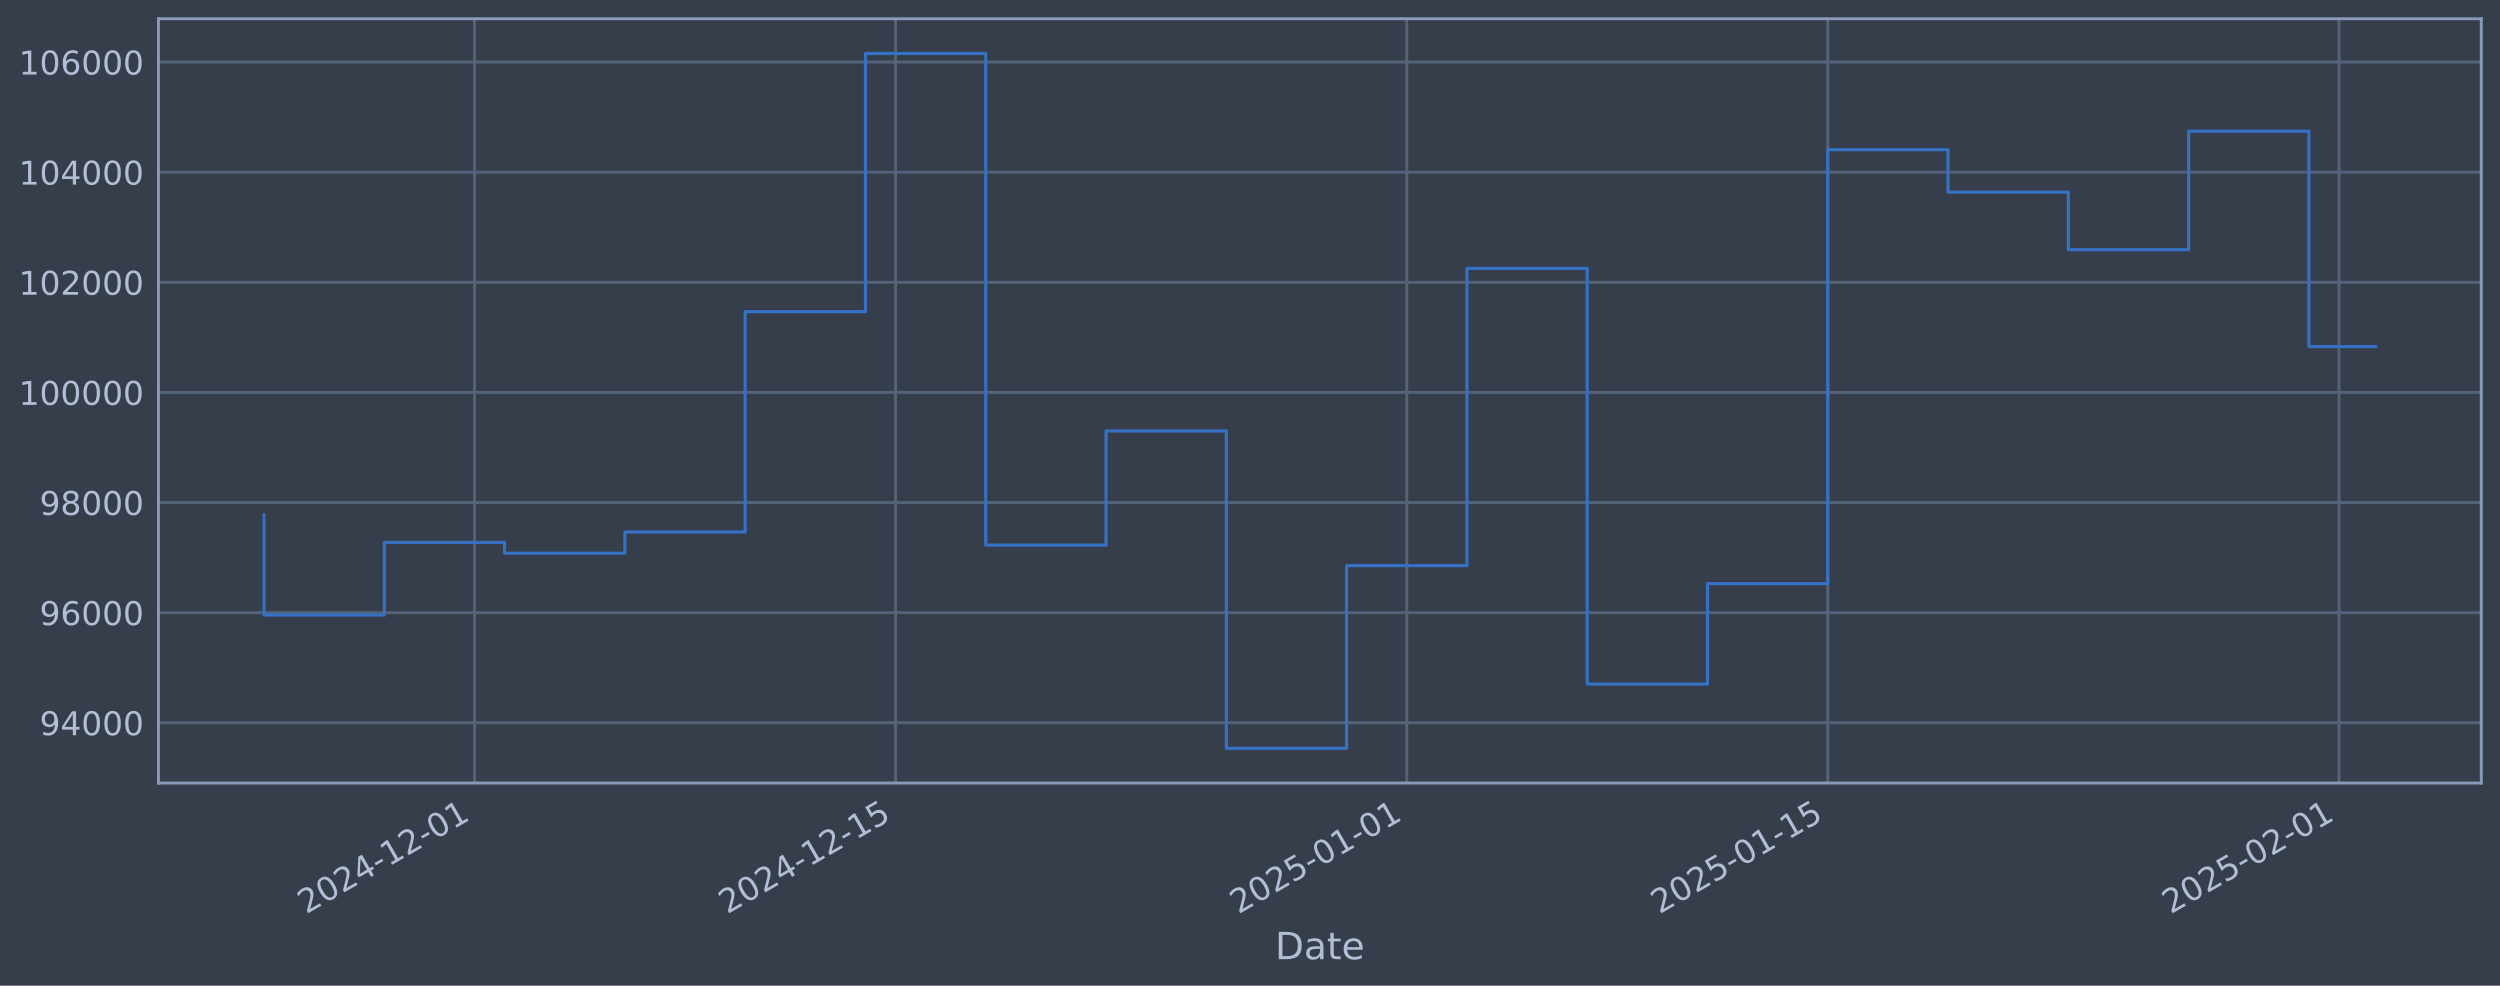
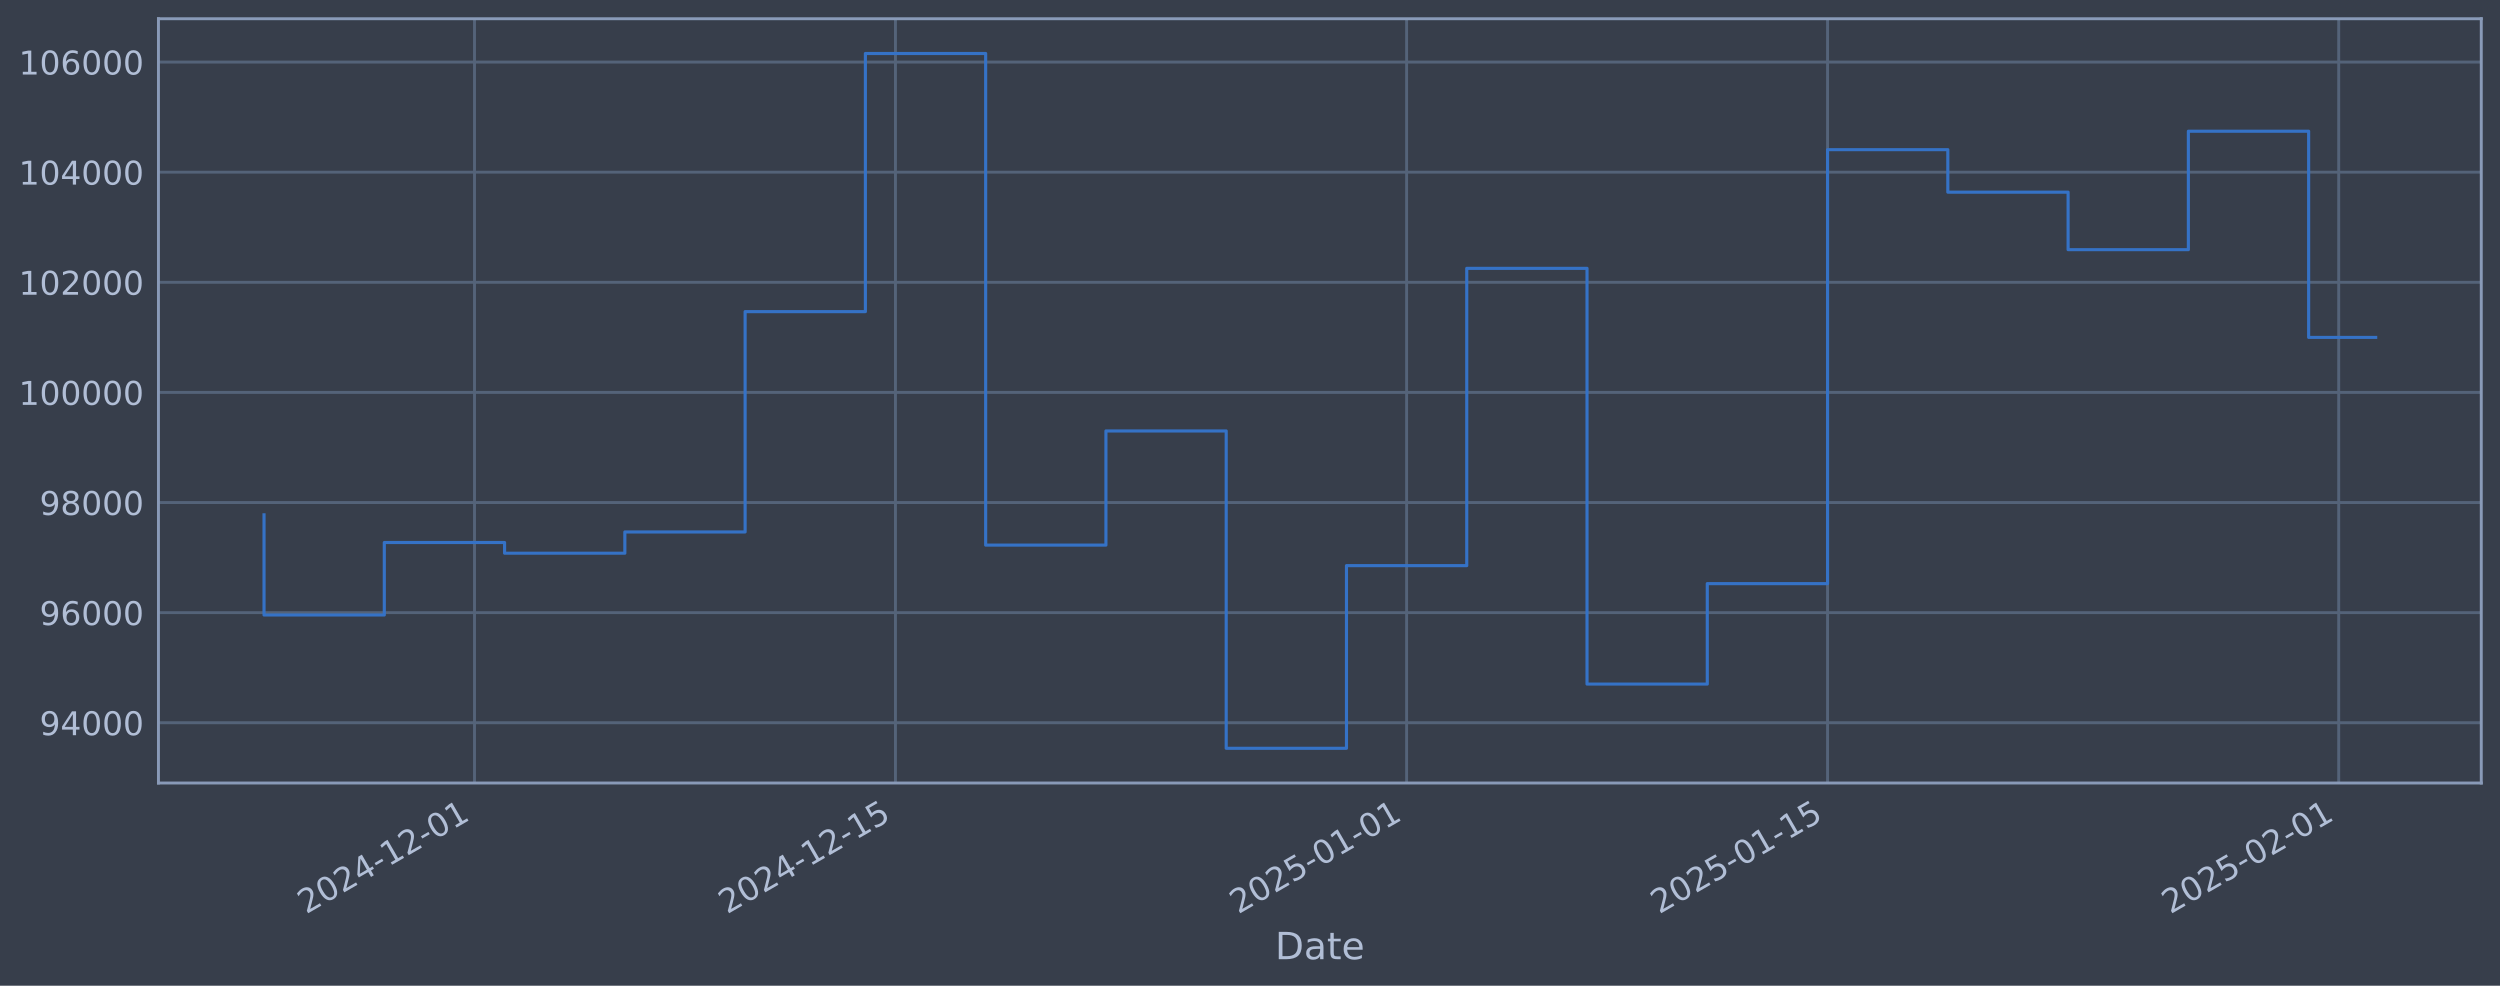
<svg xmlns="http://www.w3.org/2000/svg" xmlns:xlink="http://www.w3.org/1999/xlink" width="960.9pt" height="378.87pt" viewBox="0 0 960.9 378.87" version="1.1">
  <defs>
    <style type="text/css">*{stroke-linejoin: round; stroke-linecap: butt}</style>
  </defs>
  <g id="figure_1">
    <g id="patch_1">
      <path d="M 0 378.87  L 960.9 378.87  L 960.9 0  L 0 0  z " style="fill: #373e4b" />
    </g>
    <g id="axes_1">
      <g id="patch_2">
        <path d="M 60.901 300.96  L 953.701 300.96  L 953.701 7.2  L 60.901 7.2  z " style="fill: #373e4b" />
      </g>
      <g id="matplotlib.axis_1">
        <g id="xtick_1">
          <g id="line2d_1">
-             <path d="M 182.392 300.96  L 182.392 7.2  " clip-path="url(#p001d231c76)" style="fill: none; stroke: #546379; stroke-width: 1.12; stroke-linecap: square" />
+             <path d="M 182.38 300.96  L 182.38 7.2  " clip-path="url(#pba4d58f1bb)" style="fill: none; stroke: #546379; stroke-width: 1.12; stroke-linecap: square" />
          </g>
          <g id="line2d_2" />
          <g id="text_1">
-             <g style="fill: #b1bed6" transform="translate(117.6661 351.4642) rotate(-30) scale(0.126 -0.126)">
+             <g style="fill: #b1bed6" transform="translate(117.6549 351.4642) rotate(-30) scale(0.126 -0.126)">
              <defs>
                <path id="DejaVuSans-32" d="M 1228 531  L 3431 531  L 3431 0  L 469 0  L 469 531  Q 828 903 1448 1529  Q 2069 2156 2228 2338  Q 2531 2678 2651 2914  Q 2772 3150 2772 3378  Q 2772 3750 2511 3984  Q 2250 4219 1831 4219  Q 1534 4219 1204 4116  Q 875 4013 500 3803  L 500 4441  Q 881 4594 1212 4672  Q 1544 4750 1819 4750  Q 2544 4750 2975 4387  Q 3406 4025 3406 3419  Q 3406 3131 3298 2873  Q 3191 2616 2906 2266  Q 2828 2175 2409 1742  Q 1991 1309 1228 531  z " transform="scale(0.015625)" />
                <path id="DejaVuSans-30" d="M 2034 4250  Q 1547 4250 1301 3770  Q 1056 3291 1056 2328  Q 1056 1369 1301 889  Q 1547 409 2034 409  Q 2525 409 2770 889  Q 3016 1369 3016 2328  Q 3016 3291 2770 3770  Q 2525 4250 2034 4250  z M 2034 4750  Q 2819 4750 3233 4129  Q 3647 3509 3647 2328  Q 3647 1150 3233 529  Q 2819 -91 2034 -91  Q 1250 -91 836 529  Q 422 1150 422 2328  Q 422 3509 836 4129  Q 1250 4750 2034 4750  z " transform="scale(0.015625)" />
                <path id="DejaVuSans-34" d="M 2419 4116  L 825 1625  L 2419 1625  L 2419 4116  z M 2253 4666  L 3047 4666  L 3047 1625  L 3713 1625  L 3713 1100  L 3047 1100  L 3047 0  L 2419 0  L 2419 1100  L 313 1100  L 313 1709  L 2253 4666  z " transform="scale(0.015625)" />
                <path id="DejaVuSans-2d" d="M 313 2009  L 1997 2009  L 1997 1497  L 313 1497  L 313 2009  z " transform="scale(0.015625)" />
                <path id="DejaVuSans-31" d="M 794 531  L 1825 531  L 1825 4091  L 703 3866  L 703 4441  L 1819 4666  L 2450 4666  L 2450 531  L 3481 531  L 3481 0  L 794 0  L 794 531  z " transform="scale(0.015625)" />
              </defs>
              <use xlink:href="#DejaVuSans-32" />
              <use xlink:href="#DejaVuSans-30" transform="translate(63.62305 0)" />
              <use xlink:href="#DejaVuSans-32" transform="translate(127.2461 0)" />
              <use xlink:href="#DejaVuSans-34" transform="translate(190.8691 0)" />
              <use xlink:href="#DejaVuSans-2d" transform="translate(254.4922 0)" />
              <use xlink:href="#DejaVuSans-31" transform="translate(290.5762 0)" />
              <use xlink:href="#DejaVuSans-32" transform="translate(354.1992 0)" />
              <use xlink:href="#DejaVuSans-2d" transform="translate(417.8223 0)" />
              <use xlink:href="#DejaVuSans-30" transform="translate(453.9062 0)" />
              <use xlink:href="#DejaVuSans-31" transform="translate(517.5293 0)" />
            </g>
          </g>
        </g>
        <g id="xtick_2">
          <g id="line2d_3">
-             <path d="M 344.21 300.96  L 344.21 7.2  " clip-path="url(#p001d231c76)" style="fill: none; stroke: #546379; stroke-width: 1.12; stroke-linecap: square" />
+             <path d="M 344.177 300.96  L 344.177 7.2  " clip-path="url(#pba4d58f1bb)" style="fill: none; stroke: #546379; stroke-width: 1.12; stroke-linecap: square" />
          </g>
          <g id="line2d_4" />
          <g id="text_2">
-             <g style="fill: #b1bed6" transform="translate(279.4846 351.4642) rotate(-30) scale(0.126 -0.126)">
+             <g style="fill: #b1bed6" transform="translate(279.4511 351.4642) rotate(-30) scale(0.126 -0.126)">
              <defs>
                <path id="DejaVuSans-35" d="M 691 4666  L 3169 4666  L 3169 4134  L 1269 4134  L 1269 2991  Q 1406 3038 1543 3061  Q 1681 3084 1819 3084  Q 2600 3084 3056 2656  Q 3513 2228 3513 1497  Q 3513 744 3044 326  Q 2575 -91 1722 -91  Q 1428 -91 1123 -41  Q 819 9 494 109  L 494 744  Q 775 591 1075 516  Q 1375 441 1709 441  Q 2250 441 2565 725  Q 2881 1009 2881 1497  Q 2881 1984 2565 2268  Q 2250 2553 1709 2553  Q 1456 2553 1204 2497  Q 953 2441 691 2322  L 691 4666  z " transform="scale(0.015625)" />
              </defs>
              <use xlink:href="#DejaVuSans-32" />
              <use xlink:href="#DejaVuSans-30" transform="translate(63.62305 0)" />
              <use xlink:href="#DejaVuSans-32" transform="translate(127.2461 0)" />
              <use xlink:href="#DejaVuSans-34" transform="translate(190.8691 0)" />
              <use xlink:href="#DejaVuSans-2d" transform="translate(254.4922 0)" />
              <use xlink:href="#DejaVuSans-31" transform="translate(290.5762 0)" />
              <use xlink:href="#DejaVuSans-32" transform="translate(354.1992 0)" />
              <use xlink:href="#DejaVuSans-2d" transform="translate(417.8223 0)" />
              <use xlink:href="#DejaVuSans-31" transform="translate(453.9062 0)" />
              <use xlink:href="#DejaVuSans-35" transform="translate(517.5293 0)" />
            </g>
          </g>
        </g>
        <g id="xtick_3">
          <g id="line2d_5">
-             <path d="M 540.704 300.96  L 540.704 7.2  " clip-path="url(#p001d231c76)" style="fill: none; stroke: #546379; stroke-width: 1.12; stroke-linecap: square" />
+             <path d="M 540.643 300.96  L 540.643 7.2  " clip-path="url(#pba4d58f1bb)" style="fill: none; stroke: #546379; stroke-width: 1.12; stroke-linecap: square" />
          </g>
          <g id="line2d_6" />
          <g id="text_3">
-             <g style="fill: #b1bed6" transform="translate(475.9785 351.4642) rotate(-30) scale(0.126 -0.126)">
+             <g style="fill: #b1bed6" transform="translate(475.9178 351.4642) rotate(-30) scale(0.126 -0.126)">
              <use xlink:href="#DejaVuSans-32" />
              <use xlink:href="#DejaVuSans-30" transform="translate(63.62305 0)" />
              <use xlink:href="#DejaVuSans-32" transform="translate(127.2461 0)" />
              <use xlink:href="#DejaVuSans-35" transform="translate(190.8691 0)" />
              <use xlink:href="#DejaVuSans-2d" transform="translate(254.4922 0)" />
              <use xlink:href="#DejaVuSans-30" transform="translate(290.5762 0)" />
              <use xlink:href="#DejaVuSans-31" transform="translate(354.1992 0)" />
              <use xlink:href="#DejaVuSans-2d" transform="translate(417.8223 0)" />
              <use xlink:href="#DejaVuSans-30" transform="translate(453.9062 0)" />
              <use xlink:href="#DejaVuSans-31" transform="translate(517.5293 0)" />
            </g>
          </g>
        </g>
        <g id="xtick_4">
          <g id="line2d_7">
-             <path d="M 702.523 300.96  L 702.523 7.2  " clip-path="url(#p001d231c76)" style="fill: none; stroke: #546379; stroke-width: 1.12; stroke-linecap: square" />
+             <path d="M 702.44 300.96  L 702.44 7.2  " clip-path="url(#pba4d58f1bb)" style="fill: none; stroke: #546379; stroke-width: 1.12; stroke-linecap: square" />
          </g>
          <g id="line2d_8" />
          <g id="text_4">
-             <g style="fill: #b1bed6" transform="translate(637.797 351.4642) rotate(-30) scale(0.126 -0.126)">
+             <g style="fill: #b1bed6" transform="translate(637.714 351.4642) rotate(-30) scale(0.126 -0.126)">
              <use xlink:href="#DejaVuSans-32" />
              <use xlink:href="#DejaVuSans-30" transform="translate(63.62305 0)" />
              <use xlink:href="#DejaVuSans-32" transform="translate(127.2461 0)" />
              <use xlink:href="#DejaVuSans-35" transform="translate(190.8691 0)" />
              <use xlink:href="#DejaVuSans-2d" transform="translate(254.4922 0)" />
              <use xlink:href="#DejaVuSans-30" transform="translate(290.5762 0)" />
              <use xlink:href="#DejaVuSans-31" transform="translate(354.1992 0)" />
              <use xlink:href="#DejaVuSans-2d" transform="translate(417.8223 0)" />
              <use xlink:href="#DejaVuSans-31" transform="translate(453.9062 0)" />
              <use xlink:href="#DejaVuSans-35" transform="translate(517.5293 0)" />
            </g>
          </g>
        </g>
        <g id="xtick_5">
          <g id="line2d_9">
-             <path d="M 899.016 300.96  L 899.016 7.2  " clip-path="url(#p001d231c76)" style="fill: none; stroke: #546379; stroke-width: 1.12; stroke-linecap: square" />
+             <path d="M 898.906 300.96  L 898.906 7.2  " clip-path="url(#pba4d58f1bb)" style="fill: none; stroke: #546379; stroke-width: 1.12; stroke-linecap: square" />
          </g>
          <g id="line2d_10" />
          <g id="text_5">
-             <g style="fill: #b1bed6" transform="translate(834.2909 351.4642) rotate(-30) scale(0.126 -0.126)">
+             <g style="fill: #b1bed6" transform="translate(834.1808 351.4642) rotate(-30) scale(0.126 -0.126)">
              <use xlink:href="#DejaVuSans-32" />
              <use xlink:href="#DejaVuSans-30" transform="translate(63.62305 0)" />
              <use xlink:href="#DejaVuSans-32" transform="translate(127.2461 0)" />
              <use xlink:href="#DejaVuSans-35" transform="translate(190.8691 0)" />
              <use xlink:href="#DejaVuSans-2d" transform="translate(254.4922 0)" />
              <use xlink:href="#DejaVuSans-30" transform="translate(290.5762 0)" />
              <use xlink:href="#DejaVuSans-32" transform="translate(354.1992 0)" />
              <use xlink:href="#DejaVuSans-2d" transform="translate(417.8223 0)" />
              <use xlink:href="#DejaVuSans-30" transform="translate(453.9062 0)" />
              <use xlink:href="#DejaVuSans-31" transform="translate(517.5293 0)" />
            </g>
          </g>
        </g>
        <g id="text_6">
          <g style="fill: #b1bed6" transform="translate(490.0914 368.6753) scale(0.144 -0.144)">
            <defs>
              <path id="DejaVuSans-44" d="M 1259 4147  L 1259 519  L 2022 519  Q 2988 519 3436 956  Q 3884 1394 3884 2338  Q 3884 3275 3436 3711  Q 2988 4147 2022 4147  L 1259 4147  z M 628 4666  L 1925 4666  Q 3281 4666 3915 4102  Q 4550 3538 4550 2338  Q 4550 1131 3912 565  Q 3275 0 1925 0  L 628 0  L 628 4666  z " transform="scale(0.015625)" />
              <path id="DejaVuSans-61" d="M 2194 1759  Q 1497 1759 1228 1600  Q 959 1441 959 1056  Q 959 750 1161 570  Q 1363 391 1709 391  Q 2188 391 2477 730  Q 2766 1069 2766 1631  L 2766 1759  L 2194 1759  z M 3341 1997  L 3341 0  L 2766 0  L 2766 531  Q 2569 213 2275 61  Q 1981 -91 1556 -91  Q 1019 -91 701 211  Q 384 513 384 1019  Q 384 1609 779 1909  Q 1175 2209 1959 2209  L 2766 2209  L 2766 2266  Q 2766 2663 2505 2880  Q 2244 3097 1772 3097  Q 1472 3097 1187 3025  Q 903 2953 641 2809  L 641 3341  Q 956 3463 1253 3523  Q 1550 3584 1831 3584  Q 2591 3584 2966 3190  Q 3341 2797 3341 1997  z " transform="scale(0.015625)" />
              <path id="DejaVuSans-74" d="M 1172 4494  L 1172 3500  L 2356 3500  L 2356 3053  L 1172 3053  L 1172 1153  Q 1172 725 1289 603  Q 1406 481 1766 481  L 2356 481  L 2356 0  L 1766 0  Q 1100 0 847 248  Q 594 497 594 1153  L 594 3053  L 172 3053  L 172 3500  L 594 3500  L 594 4494  L 1172 4494  z " transform="scale(0.015625)" />
              <path id="DejaVuSans-65" d="M 3597 1894  L 3597 1613  L 953 1613  Q 991 1019 1311 708  Q 1631 397 2203 397  Q 2534 397 2845 478  Q 3156 559 3463 722  L 3463 178  Q 3153 47 2828 -22  Q 2503 -91 2169 -91  Q 1331 -91 842 396  Q 353 884 353 1716  Q 353 2575 817 3079  Q 1281 3584 2069 3584  Q 2775 3584 3186 3129  Q 3597 2675 3597 1894  z M 3022 2063  Q 3016 2534 2758 2815  Q 2500 3097 2075 3097  Q 1594 3097 1305 2825  Q 1016 2553 972 2059  L 3022 2063  z " transform="scale(0.015625)" />
            </defs>
            <use xlink:href="#DejaVuSans-44" />
            <use xlink:href="#DejaVuSans-61" transform="translate(77.00195 0)" />
            <use xlink:href="#DejaVuSans-74" transform="translate(138.2812 0)" />
            <use xlink:href="#DejaVuSans-65" transform="translate(177.4902 0)" />
          </g>
        </g>
      </g>
      <g id="matplotlib.axis_2">
        <g id="ytick_1">
          <g id="line2d_11">
-             <path d="M 60.901 277.797  L 953.701 277.797  " clip-path="url(#p001d231c76)" style="fill: none; stroke: #546379; stroke-width: 1.12; stroke-linecap: square" />
+             <path d="M 60.901 277.797  L 953.701 277.797  " clip-path="url(#pba4d58f1bb)" style="fill: none; stroke: #546379; stroke-width: 1.12; stroke-linecap: square" />
          </g>
          <g id="line2d_12" />
          <g id="text_7">
            <g style="fill: #b1bed6" transform="translate(15.21675 282.5841) scale(0.126 -0.126)">
              <defs>
                <path id="DejaVuSans-39" d="M 703 97  L 703 672  Q 941 559 1184 500  Q 1428 441 1663 441  Q 2288 441 2617 861  Q 2947 1281 2994 2138  Q 2813 1869 2534 1725  Q 2256 1581 1919 1581  Q 1219 1581 811 2004  Q 403 2428 403 3163  Q 403 3881 828 4315  Q 1253 4750 1959 4750  Q 2769 4750 3195 4129  Q 3622 3509 3622 2328  Q 3622 1225 3098 567  Q 2575 -91 1691 -91  Q 1453 -91 1209 -44  Q 966 3 703 97  z M 1959 2075  Q 2384 2075 2632 2365  Q 2881 2656 2881 3163  Q 2881 3666 2632 3958  Q 2384 4250 1959 4250  Q 1534 4250 1286 3958  Q 1038 3666 1038 3163  Q 1038 2656 1286 2365  Q 1534 2075 1959 2075  z " transform="scale(0.015625)" />
              </defs>
              <use xlink:href="#DejaVuSans-39" />
              <use xlink:href="#DejaVuSans-34" transform="translate(63.62305 0)" />
              <use xlink:href="#DejaVuSans-30" transform="translate(127.2461 0)" />
              <use xlink:href="#DejaVuSans-30" transform="translate(190.8691 0)" />
              <use xlink:href="#DejaVuSans-30" transform="translate(254.4922 0)" />
            </g>
          </g>
        </g>
        <g id="ytick_2">
          <g id="line2d_13">
-             <path d="M 60.901 235.473  L 953.701 235.473  " clip-path="url(#p001d231c76)" style="fill: none; stroke: #546379; stroke-width: 1.12; stroke-linecap: square" />
+             <path d="M 60.901 235.473  L 953.701 235.473  " clip-path="url(#pba4d58f1bb)" style="fill: none; stroke: #546379; stroke-width: 1.12; stroke-linecap: square" />
          </g>
          <g id="line2d_14" />
          <g id="text_8">
            <g style="fill: #b1bed6" transform="translate(15.21675 240.2602) scale(0.126 -0.126)">
              <defs>
                <path id="DejaVuSans-36" d="M 2113 2584  Q 1688 2584 1439 2293  Q 1191 2003 1191 1497  Q 1191 994 1439 701  Q 1688 409 2113 409  Q 2538 409 2786 701  Q 3034 994 3034 1497  Q 3034 2003 2786 2293  Q 2538 2584 2113 2584  z M 3366 4563  L 3366 3988  Q 3128 4100 2886 4159  Q 2644 4219 2406 4219  Q 1781 4219 1451 3797  Q 1122 3375 1075 2522  Q 1259 2794 1537 2939  Q 1816 3084 2150 3084  Q 2853 3084 3261 2657  Q 3669 2231 3669 1497  Q 3669 778 3244 343  Q 2819 -91 2113 -91  Q 1303 -91 875 529  Q 447 1150 447 2328  Q 447 3434 972 4092  Q 1497 4750 2381 4750  Q 2619 4750 2861 4703  Q 3103 4656 3366 4563  z " transform="scale(0.015625)" />
              </defs>
              <use xlink:href="#DejaVuSans-39" />
              <use xlink:href="#DejaVuSans-36" transform="translate(63.62305 0)" />
              <use xlink:href="#DejaVuSans-30" transform="translate(127.2461 0)" />
              <use xlink:href="#DejaVuSans-30" transform="translate(190.8691 0)" />
              <use xlink:href="#DejaVuSans-30" transform="translate(254.4922 0)" />
            </g>
          </g>
        </g>
        <g id="ytick_3">
          <g id="line2d_15">
-             <path d="M 60.901 193.149  L 953.701 193.149  " clip-path="url(#p001d231c76)" style="fill: none; stroke: #546379; stroke-width: 1.12; stroke-linecap: square" />
+             <path d="M 60.901 193.149  L 953.701 193.149  " clip-path="url(#pba4d58f1bb)" style="fill: none; stroke: #546379; stroke-width: 1.12; stroke-linecap: square" />
          </g>
          <g id="line2d_16" />
          <g id="text_9">
            <g style="fill: #b1bed6" transform="translate(15.21675 197.9364) scale(0.126 -0.126)">
              <defs>
                <path id="DejaVuSans-38" d="M 2034 2216  Q 1584 2216 1326 1975  Q 1069 1734 1069 1313  Q 1069 891 1326 650  Q 1584 409 2034 409  Q 2484 409 2743 651  Q 3003 894 3003 1313  Q 3003 1734 2745 1975  Q 2488 2216 2034 2216  z M 1403 2484  Q 997 2584 770 2862  Q 544 3141 544 3541  Q 544 4100 942 4425  Q 1341 4750 2034 4750  Q 2731 4750 3128 4425  Q 3525 4100 3525 3541  Q 3525 3141 3298 2862  Q 3072 2584 2669 2484  Q 3125 2378 3379 2068  Q 3634 1759 3634 1313  Q 3634 634 3220 271  Q 2806 -91 2034 -91  Q 1263 -91 848 271  Q 434 634 434 1313  Q 434 1759 690 2068  Q 947 2378 1403 2484  z M 1172 3481  Q 1172 3119 1398 2916  Q 1625 2713 2034 2713  Q 2441 2713 2670 2916  Q 2900 3119 2900 3481  Q 2900 3844 2670 4047  Q 2441 4250 2034 4250  Q 1625 4250 1398 4047  Q 1172 3844 1172 3481  z " transform="scale(0.015625)" />
              </defs>
              <use xlink:href="#DejaVuSans-39" />
              <use xlink:href="#DejaVuSans-38" transform="translate(63.62305 0)" />
              <use xlink:href="#DejaVuSans-30" transform="translate(127.2461 0)" />
              <use xlink:href="#DejaVuSans-30" transform="translate(190.8691 0)" />
              <use xlink:href="#DejaVuSans-30" transform="translate(254.4922 0)" />
            </g>
          </g>
        </g>
        <g id="ytick_4">
          <g id="line2d_17">
-             <path d="M 60.901 150.826  L 953.701 150.826  " clip-path="url(#p001d231c76)" style="fill: none; stroke: #546379; stroke-width: 1.12; stroke-linecap: square" />
+             <path d="M 60.901 150.826  L 953.701 150.826  " clip-path="url(#pba4d58f1bb)" style="fill: none; stroke: #546379; stroke-width: 1.12; stroke-linecap: square" />
          </g>
          <g id="line2d_18" />
          <g id="text_10">
            <g style="fill: #b1bed6" transform="translate(7.2 155.6126) scale(0.126 -0.126)">
              <use xlink:href="#DejaVuSans-31" />
              <use xlink:href="#DejaVuSans-30" transform="translate(63.62305 0)" />
              <use xlink:href="#DejaVuSans-30" transform="translate(127.2461 0)" />
              <use xlink:href="#DejaVuSans-30" transform="translate(190.8691 0)" />
              <use xlink:href="#DejaVuSans-30" transform="translate(254.4922 0)" />
              <use xlink:href="#DejaVuSans-30" transform="translate(318.1152 0)" />
            </g>
          </g>
        </g>
        <g id="ytick_5">
          <g id="line2d_19">
-             <path d="M 60.901 108.502  L 953.701 108.502  " clip-path="url(#p001d231c76)" style="fill: none; stroke: #546379; stroke-width: 1.12; stroke-linecap: square" />
+             <path d="M 60.901 108.502  L 953.701 108.502  " clip-path="url(#pba4d58f1bb)" style="fill: none; stroke: #546379; stroke-width: 1.12; stroke-linecap: square" />
          </g>
          <g id="line2d_20" />
          <g id="text_11">
            <g style="fill: #b1bed6" transform="translate(7.2 113.2888) scale(0.126 -0.126)">
              <use xlink:href="#DejaVuSans-31" />
              <use xlink:href="#DejaVuSans-30" transform="translate(63.62305 0)" />
              <use xlink:href="#DejaVuSans-32" transform="translate(127.2461 0)" />
              <use xlink:href="#DejaVuSans-30" transform="translate(190.8691 0)" />
              <use xlink:href="#DejaVuSans-30" transform="translate(254.4922 0)" />
              <use xlink:href="#DejaVuSans-30" transform="translate(318.1152 0)" />
            </g>
          </g>
        </g>
        <g id="ytick_6">
          <g id="line2d_21">
-             <path d="M 60.901 66.178  L 953.701 66.178  " clip-path="url(#p001d231c76)" style="fill: none; stroke: #546379; stroke-width: 1.12; stroke-linecap: square" />
+             <path d="M 60.901 66.178  L 953.701 66.178  " clip-path="url(#pba4d58f1bb)" style="fill: none; stroke: #546379; stroke-width: 1.12; stroke-linecap: square" />
          </g>
          <g id="line2d_22" />
          <g id="text_12">
            <g style="fill: #b1bed6" transform="translate(7.2 70.96502) scale(0.126 -0.126)">
              <use xlink:href="#DejaVuSans-31" />
              <use xlink:href="#DejaVuSans-30" transform="translate(63.62305 0)" />
              <use xlink:href="#DejaVuSans-34" transform="translate(127.2461 0)" />
              <use xlink:href="#DejaVuSans-30" transform="translate(190.8691 0)" />
              <use xlink:href="#DejaVuSans-30" transform="translate(254.4922 0)" />
              <use xlink:href="#DejaVuSans-30" transform="translate(318.1152 0)" />
            </g>
          </g>
        </g>
        <g id="ytick_7">
          <g id="line2d_23">
-             <path d="M 60.901 23.854  L 953.701 23.854  " clip-path="url(#p001d231c76)" style="fill: none; stroke: #546379; stroke-width: 1.12; stroke-linecap: square" />
+             <path d="M 60.901 23.854  L 953.701 23.854  " clip-path="url(#pba4d58f1bb)" style="fill: none; stroke: #546379; stroke-width: 1.12; stroke-linecap: square" />
          </g>
          <g id="line2d_24" />
          <g id="text_13">
            <g style="fill: #b1bed6" transform="translate(7.2 28.64121) scale(0.126 -0.126)">
              <use xlink:href="#DejaVuSans-31" />
              <use xlink:href="#DejaVuSans-30" transform="translate(63.62305 0)" />
              <use xlink:href="#DejaVuSans-36" transform="translate(127.2461 0)" />
              <use xlink:href="#DejaVuSans-30" transform="translate(190.8691 0)" />
              <use xlink:href="#DejaVuSans-30" transform="translate(254.4922 0)" />
              <use xlink:href="#DejaVuSans-30" transform="translate(318.1152 0)" />
            </g>
          </g>
        </g>
      </g>
      <g id="line2d_25">
-         <path d="M 101.482 197.87  L 101.482 236.383  L 147.716 236.383  L 147.716 208.521  L 193.95 208.521  L 193.95 212.628  L 240.184 212.628  L 240.184 204.459  L 286.418 204.459  L 286.418 119.77  L 332.652 119.77  L 332.652 20.553  L 378.885 20.553  L 378.885 209.517  L 425.119 209.517  L 425.119 165.636  L 471.353 165.636  L 471.353 287.607  L 517.587 287.607  L 517.587 217.409  L 563.821 217.409  L 563.821 103.141  L 610.055 103.141  L 610.055 262.927  L 656.289 262.927  L 656.289 224.318  L 702.523 224.318  L 702.523 57.525  L 748.756 57.525  L 748.756 73.859  L 794.99 73.859  L 794.99 95.961  L 841.224 95.961  L 841.224 50.434  L 887.458 50.434  L 887.458 133.201  L 913.119 133.201  " clip-path="url(#p001d231c76)" style="fill: none; stroke: #3572c6; stroke-width: 1.2; stroke-linecap: square" />
+         <path d="M 101.482 197.87  L 101.482 236.383  L 147.71 236.383  L 147.71 208.521  L 193.937 208.521  L 193.937 212.628  L 240.165 212.628  L 240.165 204.459  L 286.392 204.459  L 286.392 119.77  L 332.62 119.77  L 332.62 20.553  L 378.847 20.553  L 378.847 209.517  L 425.075 209.517  L 425.075 165.636  L 471.302 165.636  L 471.302 287.607  L 517.53 287.607  L 517.53 217.409  L 563.757 217.409  L 563.757 103.141  L 609.985 103.141  L 609.985 262.927  L 656.212 262.927  L 656.212 224.318  L 702.44 224.318  L 702.44 57.525  L 748.667 57.525  L 748.667 73.859  L 794.894 73.859  L 794.894 95.961  L 841.122 95.961  L 841.122 50.434  L 887.349 50.434  L 887.349 129.683  L 913.119 129.683  " clip-path="url(#pba4d58f1bb)" style="fill: none; stroke: #3572c6; stroke-width: 1.2; stroke-linecap: square" />
      </g>
      <g id="patch_3">
        <path d="M 60.901 300.96  L 60.901 7.2  " style="fill: none; stroke: #899ab8; stroke-width: 1.12; stroke-linejoin: miter; stroke-linecap: square" />
      </g>
      <g id="patch_4">
        <path d="M 953.701 300.96  L 953.701 7.2  " style="fill: none; stroke: #899ab8; stroke-width: 1.12; stroke-linejoin: miter; stroke-linecap: square" />
      </g>
      <g id="patch_5">
        <path d="M 60.901 300.96  L 953.701 300.96  " style="fill: none; stroke: #899ab8; stroke-width: 1.12; stroke-linejoin: miter; stroke-linecap: square" />
      </g>
      <g id="patch_6">
        <path d="M 60.901 7.2  L 953.701 7.2  " style="fill: none; stroke: #899ab8; stroke-width: 1.12; stroke-linejoin: miter; stroke-linecap: square" />
      </g>
    </g>
  </g>
  <defs>
-     <clipPath id="p001d231c76">
+     <clipPath id="pba4d58f1bb">
      <rect x="60.901" y="7.2" width="892.8" height="293.76" />
    </clipPath>
  </defs>
</svg>
